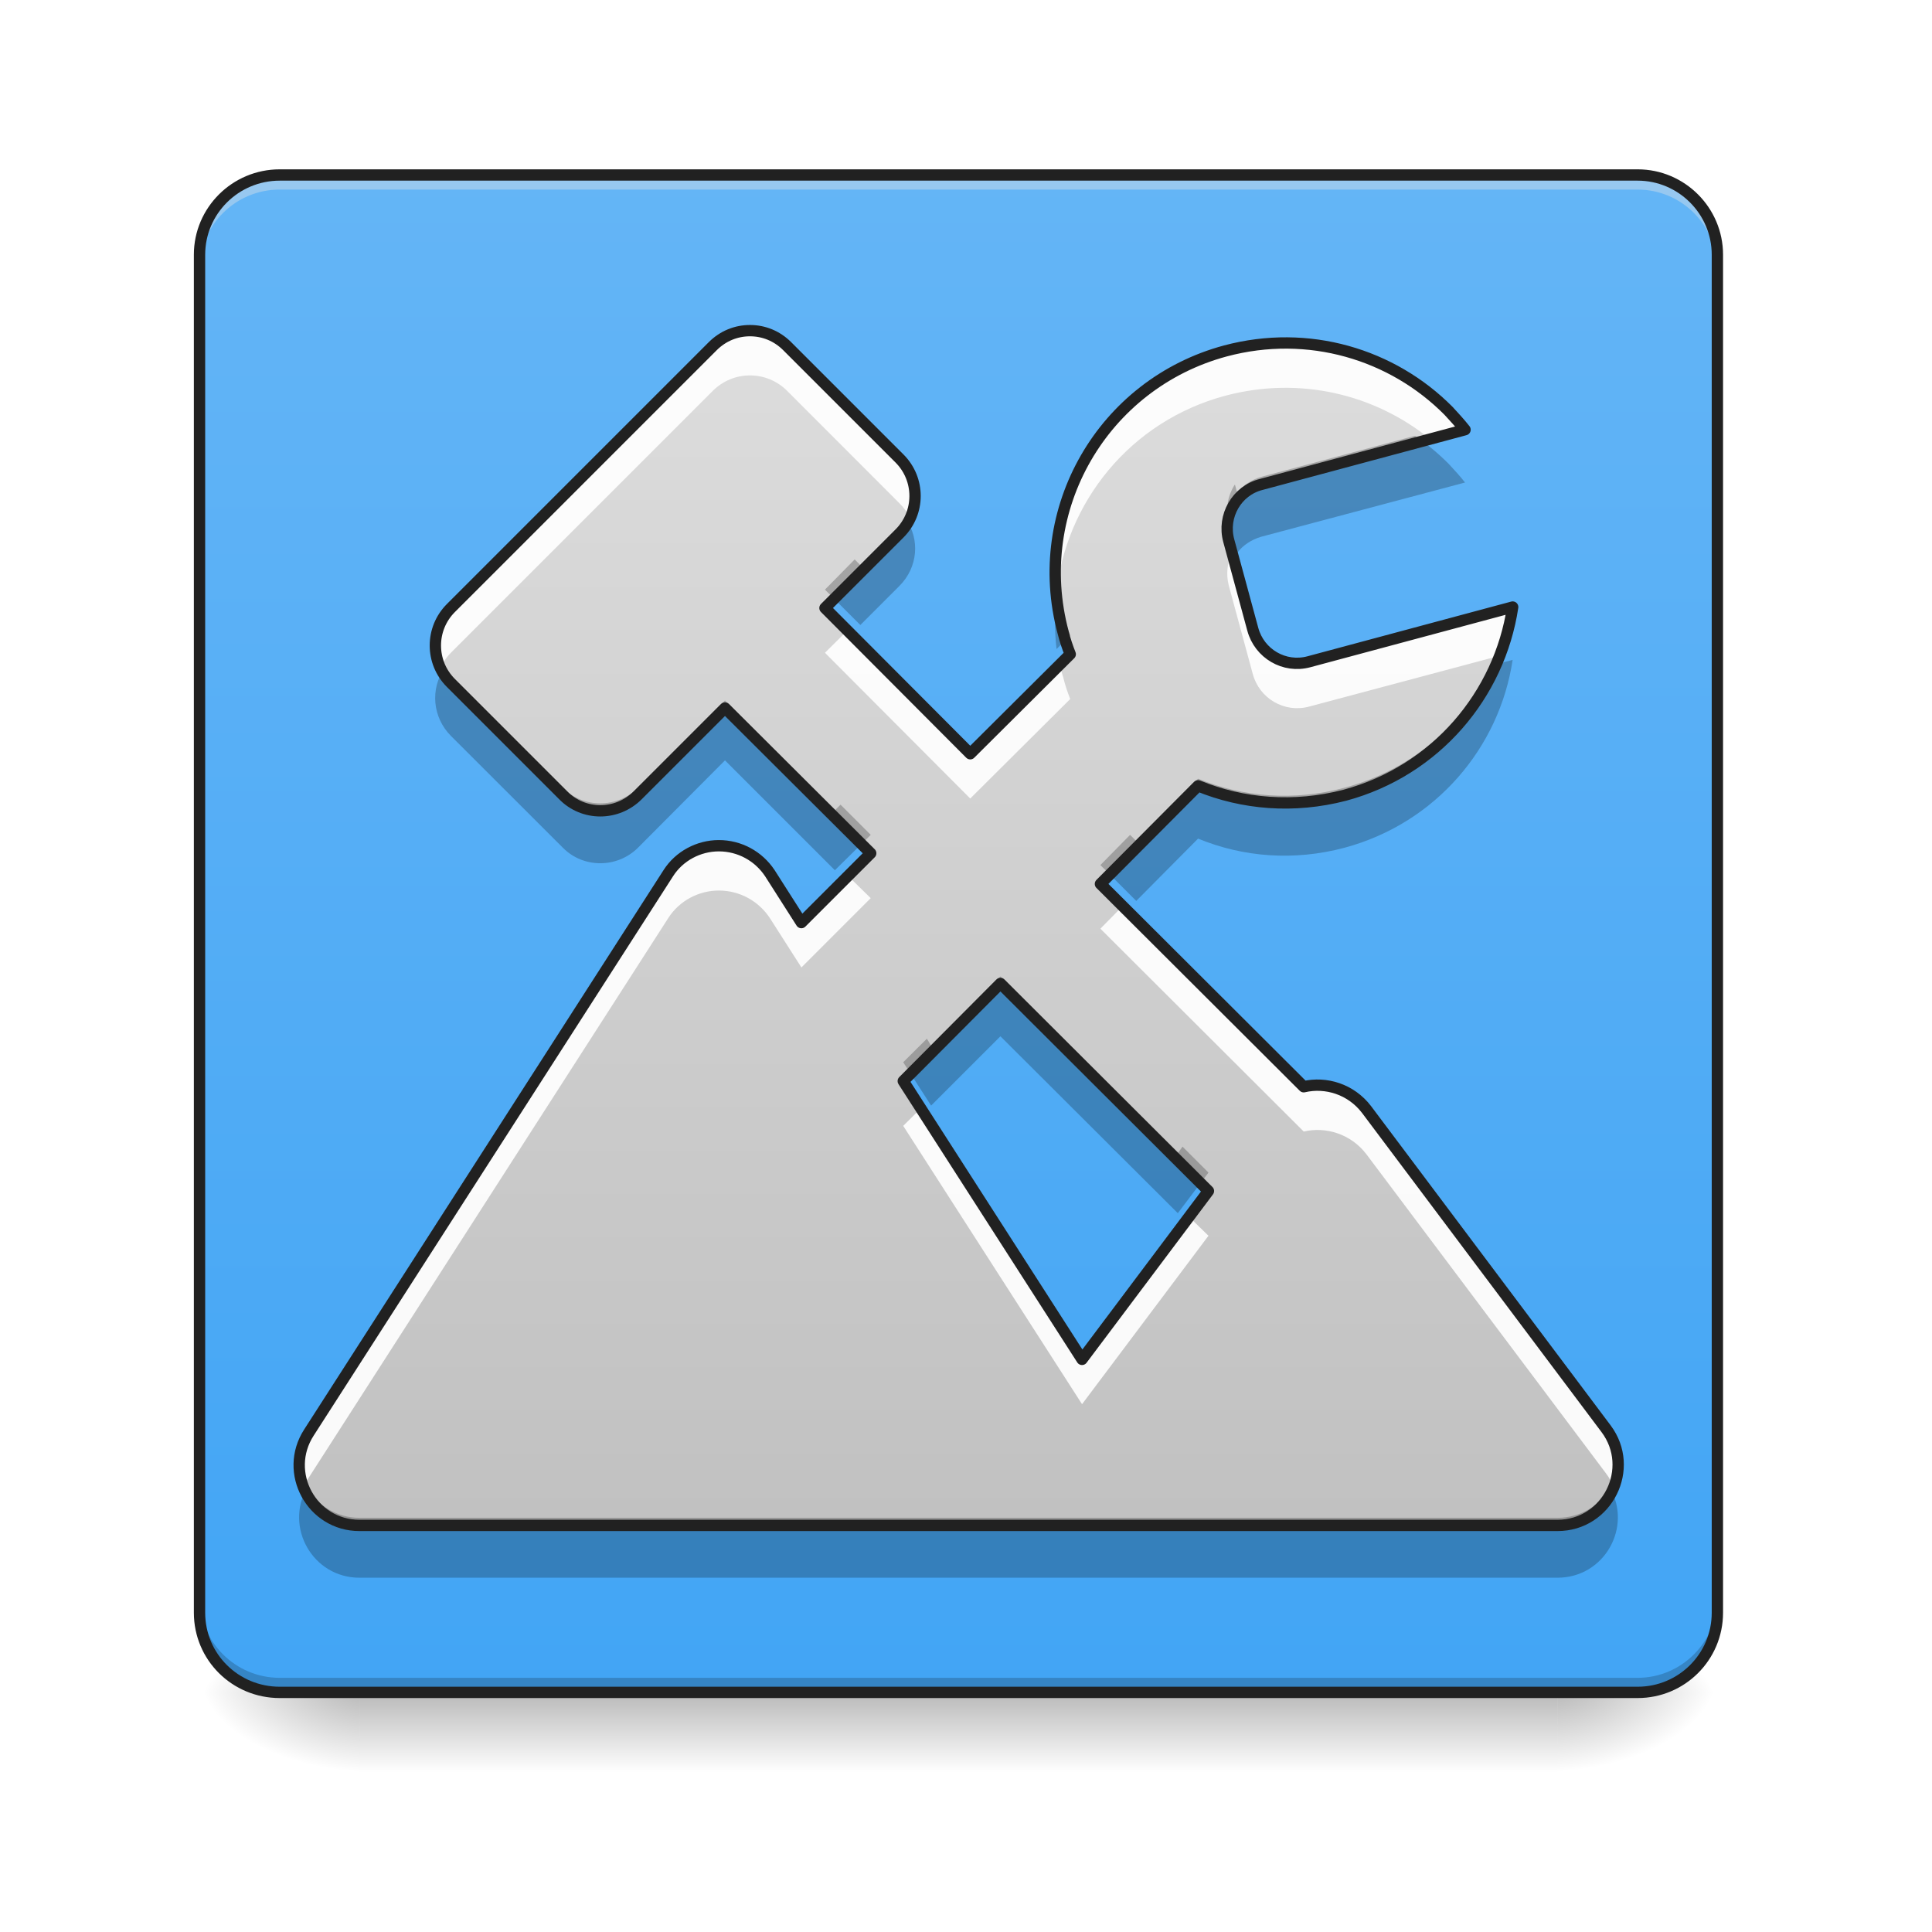
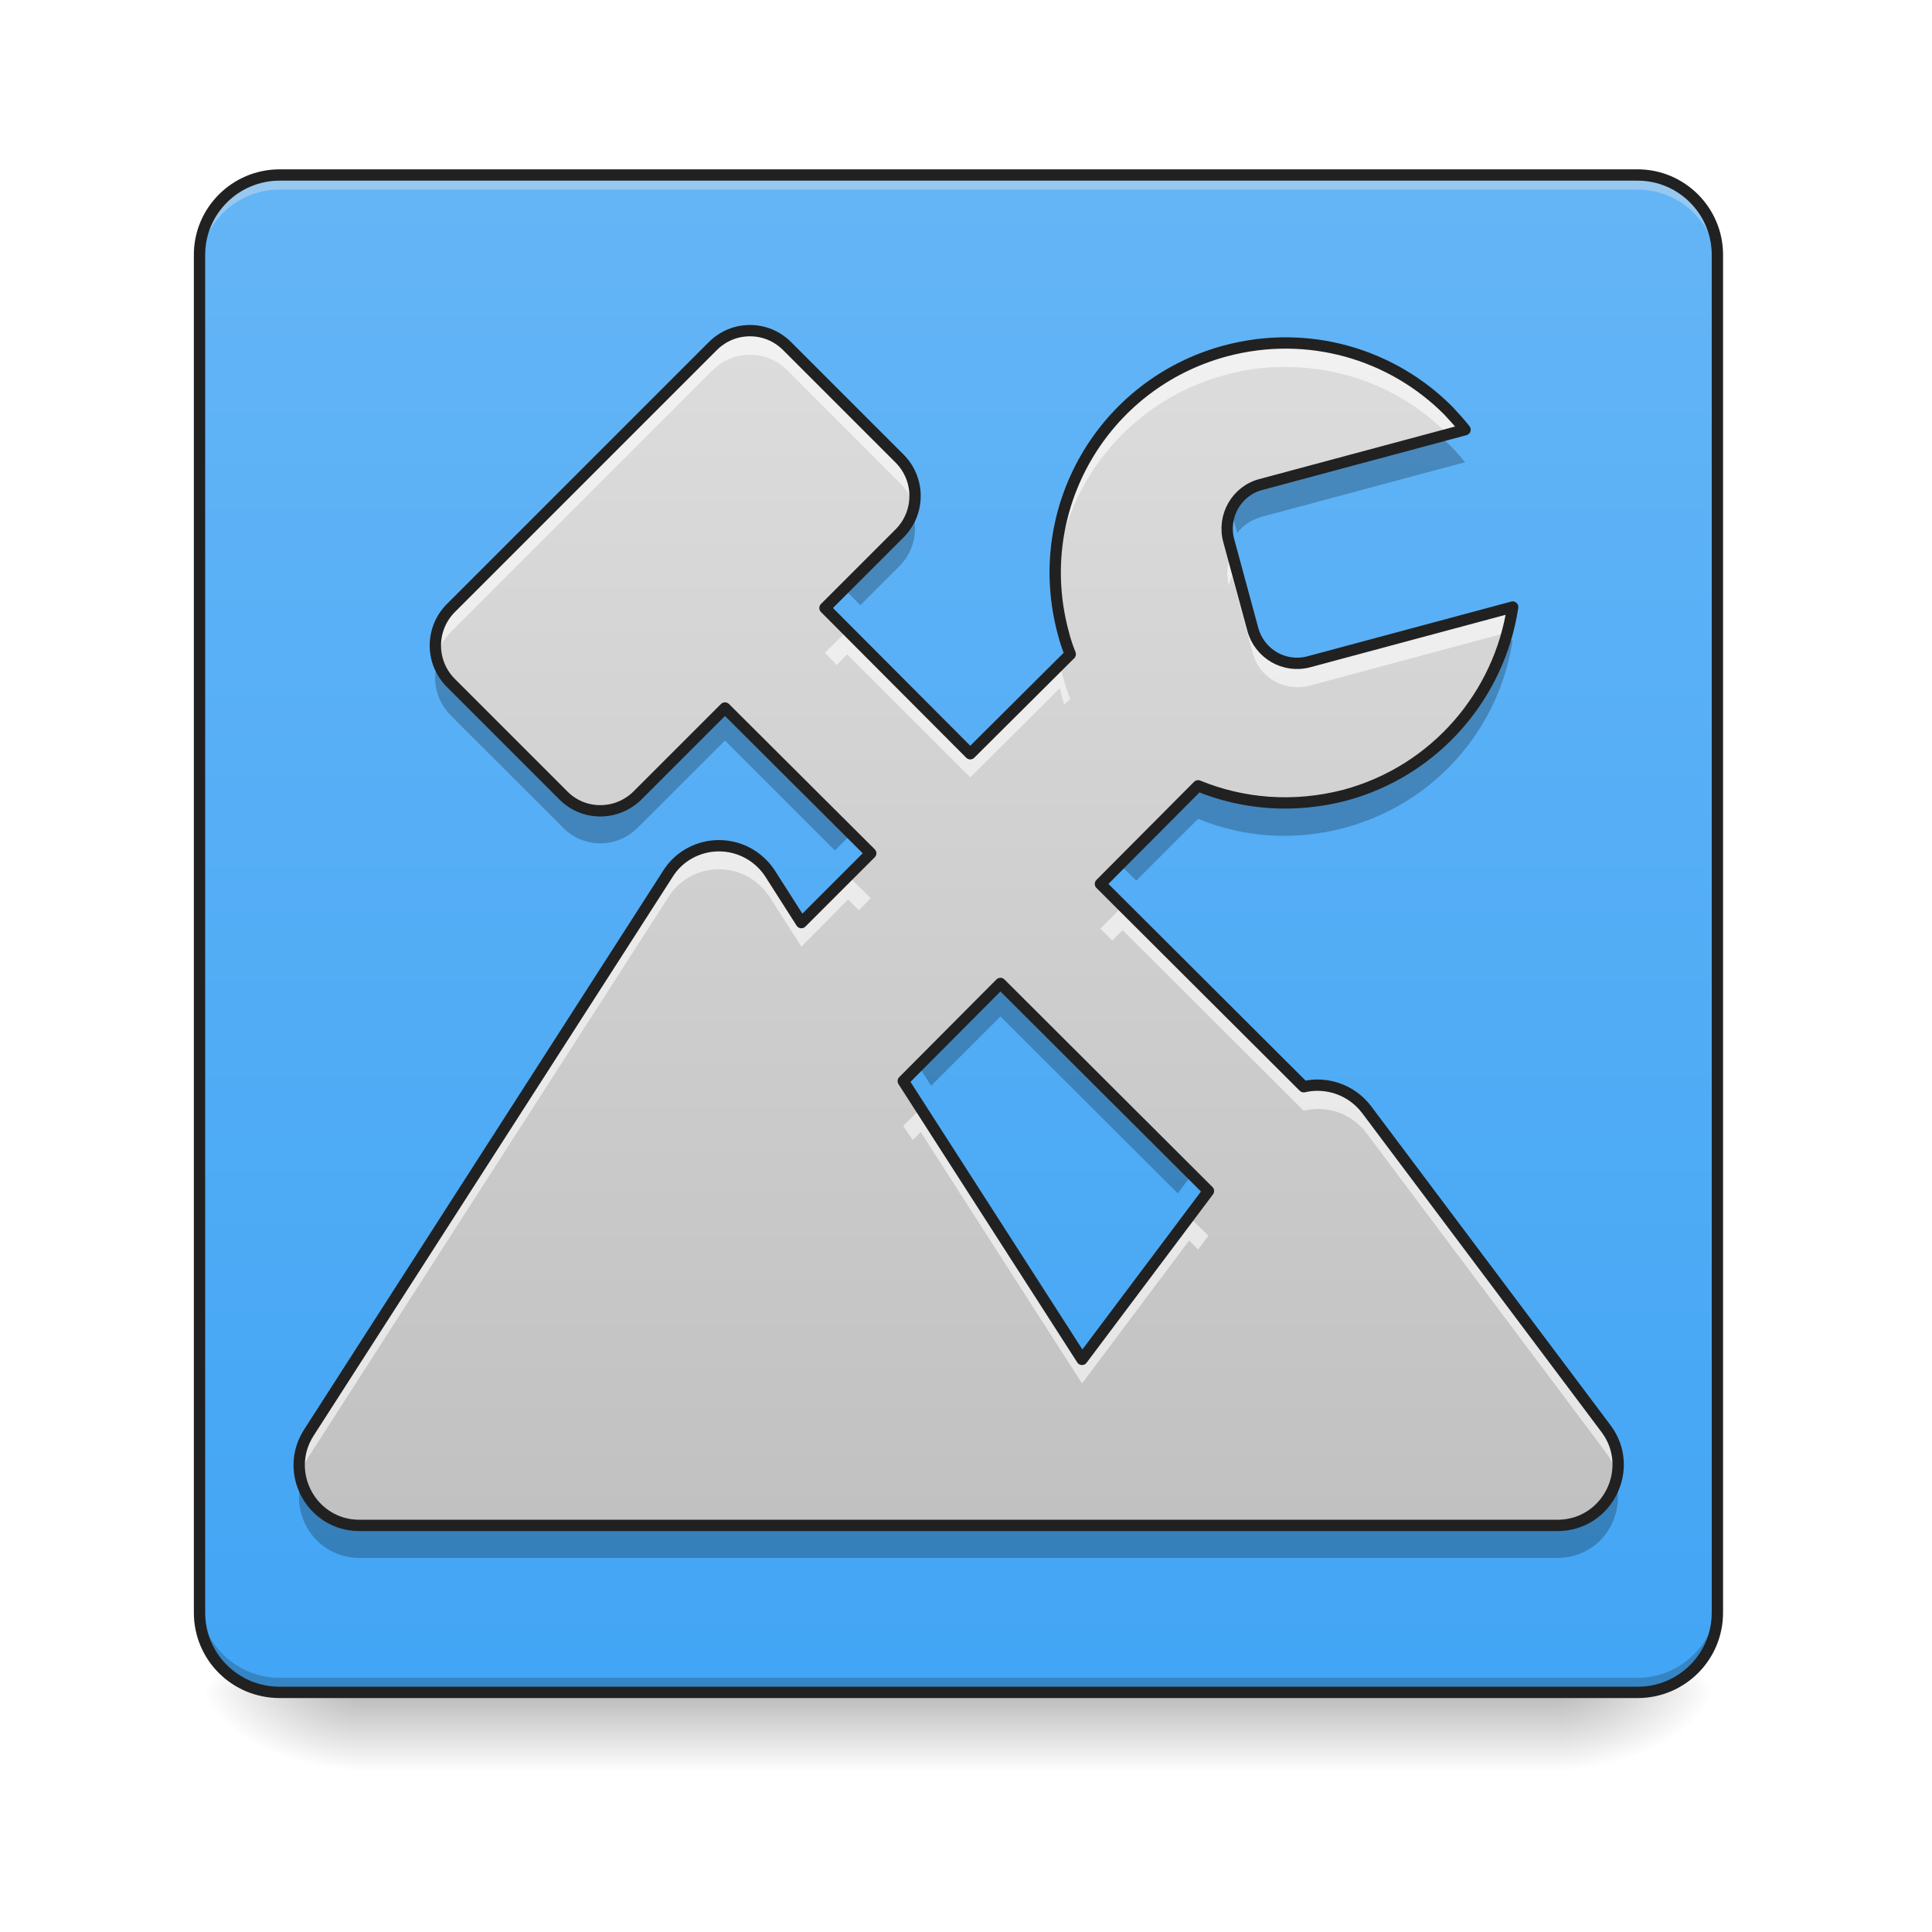
<svg xmlns="http://www.w3.org/2000/svg" width="16px" height="16px" viewBox="0 0 16 16" version="1.1">
  <defs>
    <linearGradient id="linear0" gradientUnits="userSpaceOnUse" x1="254" y1="233.5" x2="254" y2="254.667" gradientTransform="matrix(0.031253,0,0,0.031253,-0.00000190753,6.719393)">
      <stop offset="0" style="stop-color:rgb(0%,0%,0%);stop-opacity:0.275;" />
      <stop offset="1" style="stop-color:rgb(0%,0%,0%);stop-opacity:0;" />
    </linearGradient>
    <radialGradient id="radial0" gradientUnits="userSpaceOnUse" cx="450.909" cy="189.579" fx="450.909" fy="189.579" r="21.167" gradientTransform="matrix(0.0000000870852,-0.0390662,-0.0703192,-0.0000000507693,26.06532,31.79767)">
      <stop offset="0" style="stop-color:rgb(0%,0%,0%);stop-opacity:0.314;" />
      <stop offset="0.222" style="stop-color:rgb(0%,0%,0%);stop-opacity:0.275;" />
      <stop offset="1" style="stop-color:rgb(0%,0%,0%);stop-opacity:0;" />
    </radialGradient>
    <radialGradient id="radial1" gradientUnits="userSpaceOnUse" cx="450.909" cy="189.579" fx="450.909" fy="189.579" r="21.167" gradientTransform="matrix(-0.0000000870852,0.0390662,0.0703192,0.0000000507693,-10.18881,-3.763739)">
      <stop offset="0" style="stop-color:rgb(0%,0%,0%);stop-opacity:0.314;" />
      <stop offset="0.222" style="stop-color:rgb(0%,0%,0%);stop-opacity:0.275;" />
      <stop offset="1" style="stop-color:rgb(0%,0%,0%);stop-opacity:0;" />
    </radialGradient>
    <radialGradient id="radial2" gradientUnits="userSpaceOnUse" cx="450.909" cy="189.579" fx="450.909" fy="189.579" r="21.167" gradientTransform="matrix(-0.0000000870852,-0.0390662,0.0703192,-0.0000000507693,-10.18881,31.79767)">
      <stop offset="0" style="stop-color:rgb(0%,0%,0%);stop-opacity:0.314;" />
      <stop offset="0.222" style="stop-color:rgb(0%,0%,0%);stop-opacity:0.275;" />
      <stop offset="1" style="stop-color:rgb(0%,0%,0%);stop-opacity:0;" />
    </radialGradient>
    <radialGradient id="radial3" gradientUnits="userSpaceOnUse" cx="450.909" cy="189.579" fx="450.909" fy="189.579" r="21.167" gradientTransform="matrix(0.0000000870852,0.0390662,-0.0703192,0.0000000507693,26.06532,-3.76374)">
      <stop offset="0" style="stop-color:rgb(0%,0%,0%);stop-opacity:0.314;" />
      <stop offset="0.222" style="stop-color:rgb(0%,0%,0%);stop-opacity:0.275;" />
      <stop offset="1" style="stop-color:rgb(0%,0%,0%);stop-opacity:0;" />
    </radialGradient>
    <linearGradient id="linear1" gradientUnits="userSpaceOnUse" x1="169.333" y1="233.5" x2="169.333" y2="-168.667" gradientTransform="matrix(0.031253,0,0,0.031253,0,6.719392)">
      <stop offset="0" style="stop-color:rgb(25.882%,64.706%,96.078%);stop-opacity:1;" />
      <stop offset="1" style="stop-color:rgb(39.216%,70.98%,96.471%);stop-opacity:1;" />
    </linearGradient>
    <linearGradient id="linear2" gradientUnits="userSpaceOnUse" x1="254" y1="251.469" x2="254" y2="-150.697" gradientTransform="matrix(0.031253,0,0,0.031253,0,6.1578)">
      <stop offset="0" style="stop-color:rgb(74.118%,74.118%,74.118%);stop-opacity:1;" />
      <stop offset="1" style="stop-color:rgb(87.843%,87.843%,87.843%);stop-opacity:1;" />
    </linearGradient>
  </defs>
  <g id="surface1">
    <path style=" stroke:none;fill-rule:nonzero;fill:url(#linear0);" d="M 2.977 13.969 L 12.898 13.969 L 12.898 14.703 L 2.977 14.703 Z M 2.977 13.969 " />
    <path style=" stroke:none;fill-rule:nonzero;fill:url(#radial0);" d="M 12.898 14.016 L 14.223 14.016 L 14.223 13.355 L 12.898 13.355 Z M 12.898 14.016 " />
    <path style=" stroke:none;fill-rule:nonzero;fill:url(#radial1);" d="M 2.977 14.016 L 1.652 14.016 L 1.652 14.68 L 2.977 14.68 Z M 2.977 14.016 " />
    <path style=" stroke:none;fill-rule:nonzero;fill:url(#radial2);" d="M 2.977 14.016 L 1.652 14.016 L 1.652 13.355 L 2.977 13.355 Z M 2.977 14.016 " />
    <path style=" stroke:none;fill-rule:nonzero;fill:url(#radial3);" d="M 12.898 14.016 L 14.223 14.016 L 14.223 14.68 L 12.898 14.68 Z M 12.898 14.016 " />
    <path style=" stroke:none;fill-rule:nonzero;fill:url(#linear1);" d="M 2.316 1.449 L 13.562 1.449 C 13.926 1.449 14.223 1.746 14.223 2.109 L 14.223 13.355 C 14.223 13.723 13.926 14.016 13.562 14.016 L 2.316 14.016 C 1.949 14.016 1.652 13.723 1.652 13.355 L 1.652 2.109 C 1.652 1.746 1.949 1.449 2.316 1.449 Z M 2.316 1.449 " />
    <path style=" stroke:none;fill-rule:nonzero;fill:rgb(90.196%,90.196%,90.196%);fill-opacity:0.392;" d="M 2.316 1.488 C 1.949 1.488 1.652 1.785 1.652 2.152 L 1.652 2.234 C 1.652 1.867 1.949 1.57 2.316 1.57 L 13.562 1.57 C 13.926 1.57 14.223 1.867 14.223 2.234 L 14.223 2.152 C 14.223 1.785 13.926 1.488 13.562 1.488 Z M 2.316 1.488 " />
    <path style=" stroke:none;fill-rule:nonzero;fill:rgb(0%,0%,0%);fill-opacity:0.196;" d="M 2.316 13.977 C 1.949 13.977 1.652 13.68 1.652 13.312 L 1.652 13.23 C 1.652 13.598 1.949 13.895 2.316 13.895 L 13.562 13.895 C 13.926 13.895 14.223 13.598 14.223 13.23 L 14.223 13.312 C 14.223 13.68 13.926 13.977 13.562 13.977 Z M 2.316 13.977 " />
+     <path style=" stroke:none;fill-rule:nonzero;fill:rgb(0%,0%,0%);fill-opacity:0.235;" d="M 11.879 3.566 L 10.445 3.949 C 10.363 3.973 10.293 4.02 10.246 4.082 L 10.195 3.902 C 10.16 3.977 10.152 4.066 10.176 4.156 L 10.246 4.414 C 10.293 4.352 10.363 4.305 10.445 4.281 L 12.133 3.828 C 12.09 3.773 12.043 3.723 11.996 3.676 C 11.957 3.637 11.918 3.602 11.879 3.566 Z M 7.547 4.215 C 7.523 4.266 7.492 4.316 7.449 4.355 L 7.125 4.68 L 6.996 4.551 L 6.832 4.715 L 7.125 5.012 L 7.449 4.688 C 7.578 4.559 7.609 4.371 7.547 4.215 Z M 8.785 4.844 L 8.75 4.879 C 8.746 4.867 8.746 4.859 8.746 4.848 C 8.734 4.965 8.734 5.086 8.75 5.211 L 8.863 5.098 C 8.84 5.039 8.82 4.98 8.805 4.918 C 8.797 4.891 8.793 4.867 8.785 4.844 Z M 12.527 5.301 L 12.438 5.324 C 12.234 5.895 11.766 6.355 11.137 6.523 C 10.715 6.637 10.293 6.602 9.922 6.449 L 9.41 6.965 L 9.277 6.832 L 9.113 7 L 9.41 7.293 L 9.922 6.781 C 10.293 6.934 10.715 6.969 11.137 6.855 C 11.891 6.652 12.418 6.027 12.527 5.301 Z M 3.637 5.453 C 3.57 5.609 3.605 5.797 3.734 5.926 L 4.664 6.855 C 4.832 7.027 5.109 7.027 5.281 6.855 L 6.004 6.133 L 6.914 7.043 L 7.211 6.746 L 7.043 6.582 L 6.914 6.711 L 6.004 5.801 L 5.281 6.527 C 5.109 6.695 4.832 6.695 4.664 6.527 L 3.734 5.598 C 3.691 5.555 3.656 5.504 3.637 5.453 Z M 8.285 8.086 L 7.711 8.66 L 7.609 8.504 L 7.48 8.633 L 7.711 8.992 L 8.285 8.418 L 9.754 9.883 L 10.008 9.543 L 9.863 9.402 L 9.754 9.551 Z M 13.371 12.238 C 13.305 12.426 13.129 12.57 12.898 12.57 L 2.977 12.57 C 2.75 12.57 2.57 12.426 2.504 12.238 C 2.395 12.551 2.621 12.902 2.977 12.902 L 12.898 12.902 C 13.258 12.902 13.48 12.547 13.371 12.238 Z M 13.371 12.238 " />
    <path style="fill:none;stroke-width:3;stroke-linecap:round;stroke-linejoin:miter;stroke:rgb(12.941%,12.941%,12.941%);stroke-opacity:1;stroke-miterlimit:4;" d="M 74.118 -168.629 L 433.959 -168.629 C 445.582 -168.629 455.082 -159.13 455.082 -147.506 L 455.082 212.334 C 455.082 224.083 445.582 233.457 433.959 233.457 L 74.118 233.457 C 62.369 233.457 52.87 224.083 52.87 212.334 L 52.87 -147.506 C 52.87 -159.13 62.369 -168.629 74.118 -168.629 Z M 74.118 -168.629 " transform="matrix(0.031253,0,0,0.031253,0,6.719392)" />
    <path style=" stroke:none;fill-rule:nonzero;fill:url(#linear2);" d="M 6.211 2.738 C 6.098 2.738 5.988 2.781 5.902 2.867 L 3.734 5.035 C 3.562 5.207 3.562 5.484 3.734 5.656 L 4.664 6.586 C 4.832 6.758 5.109 6.758 5.281 6.586 L 6.004 5.863 L 7.211 7.066 L 6.637 7.641 L 6.375 7.23 C 6.281 7.09 6.125 7.004 5.953 7.004 C 5.785 7.004 5.625 7.09 5.535 7.23 L 2.559 11.863 C 2.344 12.195 2.582 12.633 2.977 12.633 L 12.898 12.633 C 13.312 12.633 13.547 12.16 13.301 11.832 L 11.316 9.188 C 11.188 9.02 10.98 8.957 10.797 9 L 9.113 7.32 L 9.922 6.508 C 10.293 6.66 10.715 6.695 11.137 6.586 C 11.891 6.383 12.418 5.754 12.527 5.027 L 10.84 5.48 C 10.637 5.535 10.43 5.414 10.375 5.211 L 10.176 4.477 C 10.121 4.273 10.242 4.062 10.445 4.012 L 12.133 3.559 C 12.09 3.504 12.043 3.453 11.996 3.402 C 11.531 2.934 10.836 2.723 10.148 2.906 C 9.133 3.18 8.531 4.219 8.805 5.238 C 8.82 5.301 8.84 5.359 8.863 5.418 L 8.035 6.242 L 6.832 5.035 L 7.449 4.418 C 7.621 4.246 7.621 3.969 7.449 3.797 L 6.52 2.867 C 6.434 2.781 6.324 2.738 6.211 2.738 Z M 8.285 8.145 L 10.008 9.863 L 8.961 11.258 L 7.48 8.953 Z M 8.285 8.145 " />
-     <path style=" stroke:none;fill-rule:nonzero;fill:rgb(100%,100%,100%);fill-opacity:0.916;" d="M 6.211 2.738 C 6.098 2.738 5.988 2.781 5.902 2.867 L 3.734 5.035 C 3.598 5.172 3.57 5.371 3.645 5.531 C 3.668 5.488 3.695 5.445 3.734 5.406 L 5.902 3.238 C 5.988 3.152 6.098 3.109 6.211 3.109 C 6.324 3.109 6.434 3.152 6.52 3.238 L 7.449 4.168 C 7.488 4.207 7.516 4.246 7.539 4.293 C 7.613 4.129 7.586 3.934 7.449 3.797 L 6.52 2.867 C 6.434 2.781 6.324 2.738 6.211 2.738 Z M 10.629 2.84 C 10.473 2.844 10.312 2.863 10.148 2.906 C 9.234 3.152 8.656 4.016 8.746 4.926 C 8.824 4.16 9.359 3.488 10.148 3.277 C 10.766 3.113 11.387 3.266 11.844 3.637 L 12.133 3.559 C 12.09 3.504 12.043 3.453 11.996 3.402 C 11.641 3.043 11.148 2.836 10.629 2.84 Z M 10.203 4.578 C 10.164 4.656 10.152 4.754 10.176 4.848 L 10.375 5.582 C 10.43 5.785 10.637 5.906 10.84 5.852 L 12.422 5.43 C 12.469 5.301 12.508 5.168 12.527 5.027 L 10.84 5.48 C 10.637 5.535 10.43 5.414 10.375 5.211 Z M 7.016 5.223 L 6.832 5.406 L 8.035 6.613 L 8.863 5.789 C 8.84 5.73 8.82 5.672 8.805 5.609 C 8.793 5.574 8.785 5.535 8.777 5.5 L 8.035 6.242 Z M 5.953 7.004 C 5.785 7.004 5.625 7.09 5.535 7.23 L 2.559 11.863 C 2.461 12.008 2.457 12.176 2.512 12.316 C 2.523 12.289 2.539 12.262 2.559 12.234 L 5.535 7.602 C 5.625 7.461 5.785 7.375 5.953 7.375 C 6.125 7.375 6.281 7.461 6.375 7.602 L 6.637 8.012 L 7.211 7.438 L 7.023 7.254 L 6.637 7.641 L 6.375 7.23 C 6.281 7.09 6.125 7.004 5.953 7.004 Z M 9.297 7.504 L 9.113 7.691 L 10.797 9.371 C 10.98 9.328 11.188 9.391 11.316 9.559 L 13.301 12.203 C 13.328 12.238 13.348 12.277 13.363 12.316 C 13.426 12.164 13.414 11.984 13.301 11.832 L 11.316 9.188 C 11.188 9.02 10.98 8.957 10.797 9 Z M 7.625 9.18 L 7.48 9.324 L 8.961 11.629 L 10.008 10.234 L 9.848 10.078 L 8.961 11.258 Z M 7.625 9.18 " />
-     <path style=" stroke:none;fill-rule:nonzero;fill:rgb(0%,0%,0%);fill-opacity:0.235;" d="M 11.719 3.609 L 10.445 3.949 C 10.363 3.973 10.293 4.02 10.246 4.082 L 10.227 4.012 C 10.168 4.102 10.148 4.211 10.176 4.32 L 10.246 4.578 C 10.293 4.516 10.363 4.469 10.445 4.445 L 12.133 3.996 C 12.09 3.941 12.043 3.891 11.996 3.84 C 11.91 3.754 11.816 3.676 11.719 3.609 Z M 7.5 4.297 C 7.488 4.316 7.469 4.336 7.449 4.355 L 7.125 4.68 L 7.078 4.633 L 6.832 4.883 L 7.125 5.176 L 7.449 4.852 C 7.602 4.699 7.621 4.465 7.5 4.297 Z M 8.762 4.883 C 8.734 5.043 8.73 5.207 8.75 5.375 L 8.863 5.262 C 8.84 5.203 8.82 5.145 8.805 5.082 C 8.785 5.016 8.773 4.949 8.762 4.883 Z M 12.527 5.465 L 12.359 5.508 C 12.129 5.992 11.695 6.375 11.137 6.523 C 10.715 6.637 10.293 6.602 9.922 6.449 L 9.41 6.965 L 9.359 6.914 L 9.113 7.164 L 9.41 7.461 L 9.922 6.945 C 10.293 7.098 10.715 7.133 11.137 7.02 C 11.891 6.816 12.418 6.191 12.527 5.465 Z M 3.68 5.535 C 3.562 5.707 3.582 5.941 3.734 6.094 L 4.664 7.023 C 4.832 7.191 5.109 7.191 5.281 7.023 L 6.004 6.297 L 6.914 7.207 L 7.211 6.914 L 6.961 6.664 L 6.914 6.711 L 6.004 5.801 L 5.281 6.527 C 5.109 6.695 4.832 6.695 4.664 6.527 L 3.734 5.598 C 3.715 5.578 3.695 5.555 3.68 5.535 Z M 8.285 8.086 L 7.711 8.66 L 7.676 8.602 L 7.48 8.797 L 7.711 9.156 L 8.285 8.582 L 9.754 10.047 L 10.008 9.711 L 9.793 9.496 L 9.754 9.551 Z M 13.332 12.32 C 13.25 12.465 13.094 12.57 12.898 12.57 L 2.977 12.57 C 2.785 12.57 2.629 12.465 2.543 12.32 C 2.355 12.648 2.59 13.066 2.977 13.066 L 12.898 13.066 C 13.289 13.066 13.52 12.645 13.332 12.32 Z M 13.332 12.32 " />
+     <path style=" stroke:none;fill-rule:nonzero;fill:rgb(100%,100%,100%);fill-opacity:0.588;" d="M 6.211 2.738 C 6.098 2.738 5.988 2.781 5.902 2.867 L 3.734 5.035 C 3.621 5.148 3.582 5.301 3.617 5.445 C 3.633 5.367 3.672 5.293 3.734 5.234 L 5.902 3.066 C 5.988 2.98 6.098 2.938 6.211 2.938 C 6.324 2.938 6.434 2.98 6.52 3.066 L 7.449 3.996 C 7.512 4.055 7.551 4.129 7.566 4.207 C 7.602 4.062 7.562 3.91 7.449 3.797 L 6.52 2.867 C 6.434 2.781 6.324 2.738 6.211 2.738 Z M 10.629 2.84 C 10.473 2.844 10.312 2.863 10.148 2.906 C 9.266 3.145 8.695 3.961 8.742 4.84 C 8.781 4.039 9.332 3.324 10.148 3.105 C 10.312 3.059 10.473 3.039 10.629 3.039 C 11.148 3.035 11.637 3.238 11.992 3.598 L 12.133 3.559 C 12.09 3.504 12.043 3.453 11.996 3.402 C 11.641 3.043 11.148 2.836 10.629 2.84 Z M 10.203 4.578 C 10.164 4.656 10.152 4.754 10.176 4.848 C 10.184 4.82 10.191 4.797 10.203 4.773 L 10.375 5.41 C 10.43 5.613 10.637 5.73 10.84 5.68 L 12.484 5.238 C 12.5 5.168 12.516 5.098 12.527 5.027 L 10.84 5.48 C 10.637 5.535 10.43 5.414 10.375 5.211 Z M 7.016 5.223 L 6.832 5.406 L 6.93 5.508 L 7.016 5.418 L 8.035 6.438 L 8.777 5.699 C 8.785 5.734 8.793 5.77 8.805 5.805 C 8.809 5.816 8.809 5.828 8.812 5.836 L 8.863 5.789 C 8.84 5.73 8.82 5.672 8.805 5.609 C 8.793 5.574 8.785 5.535 8.777 5.5 L 8.035 6.242 Z M 5.953 7.004 C 5.785 7.004 5.625 7.09 5.535 7.23 L 2.559 11.863 C 2.48 11.98 2.461 12.109 2.488 12.23 C 2.5 12.172 2.523 12.113 2.559 12.059 L 5.535 7.43 C 5.625 7.285 5.785 7.199 5.953 7.199 C 6.125 7.199 6.281 7.285 6.375 7.43 L 6.637 7.84 L 7.023 7.449 L 7.113 7.539 L 7.211 7.438 L 7.023 7.254 L 6.637 7.641 L 6.375 7.23 C 6.281 7.09 6.125 7.004 5.953 7.004 Z M 9.297 7.504 L 9.113 7.691 L 9.211 7.789 L 9.297 7.703 L 10.797 9.199 C 10.98 9.152 11.188 9.215 11.316 9.383 L 13.301 12.031 C 13.348 12.094 13.375 12.16 13.391 12.23 C 13.418 12.098 13.391 11.957 13.301 11.832 L 11.316 9.188 C 11.188 9.02 10.98 8.957 10.797 9 Z M 7.625 9.18 L 7.48 9.324 L 7.559 9.441 L 7.625 9.375 L 8.961 11.457 L 9.848 10.273 L 9.922 10.348 L 10.008 10.234 L 9.848 10.078 L 8.961 11.258 Z M 7.625 9.18 " />
    <path style="fill:none;stroke-width:3;stroke-linecap:round;stroke-linejoin:round;stroke:rgb(12.941%,12.941%,12.941%);stroke-opacity:1;stroke-miterlimit:4;" d="M 198.731 -127.383 C 195.106 -127.383 191.607 -126.008 188.857 -123.259 L 119.489 -53.89 C 113.989 -48.391 113.989 -39.517 119.489 -34.017 L 149.236 -4.27 C 154.61 1.229 163.484 1.229 168.984 -4.27 L 192.107 -27.393 L 230.728 11.103 L 212.355 29.477 L 203.981 16.353 C 200.981 11.853 195.981 9.104 190.482 9.104 C 185.107 9.104 179.983 11.853 177.108 16.353 L 81.867 164.589 C 74.993 175.213 82.617 189.211 95.241 189.211 L 412.711 189.211 C 425.959 189.211 433.459 174.088 425.584 163.589 L 362.09 78.972 C 357.966 73.597 351.341 71.598 345.467 72.972 L 291.597 19.228 L 317.47 -6.77 C 329.344 -1.895 342.842 -0.77 356.341 -4.27 C 380.464 -10.77 397.337 -30.893 400.837 -54.14 L 346.842 -39.642 C 340.342 -37.892 333.718 -41.767 331.968 -48.266 L 325.594 -71.764 C 323.844 -78.263 327.719 -85.012 334.218 -86.637 L 388.213 -101.136 C 386.838 -102.886 385.338 -104.511 383.838 -106.135 C 368.965 -121.134 346.717 -127.883 324.719 -122.009 C 292.222 -113.26 272.974 -80.013 281.723 -47.391 C 282.223 -45.391 282.848 -43.516 283.598 -41.642 L 257.1 -15.269 L 218.604 -53.89 L 238.352 -73.638 C 243.852 -79.138 243.852 -88.012 238.352 -93.512 L 208.605 -123.259 C 205.855 -126.008 202.356 -127.383 198.731 -127.383 Z M 265.1 45.6 L 320.219 100.595 L 286.723 145.216 L 239.352 71.473 Z M 265.1 45.6 " transform="matrix(0.031253,0,0,0.031253,0,6.719392)" />
  </g>
</svg>
